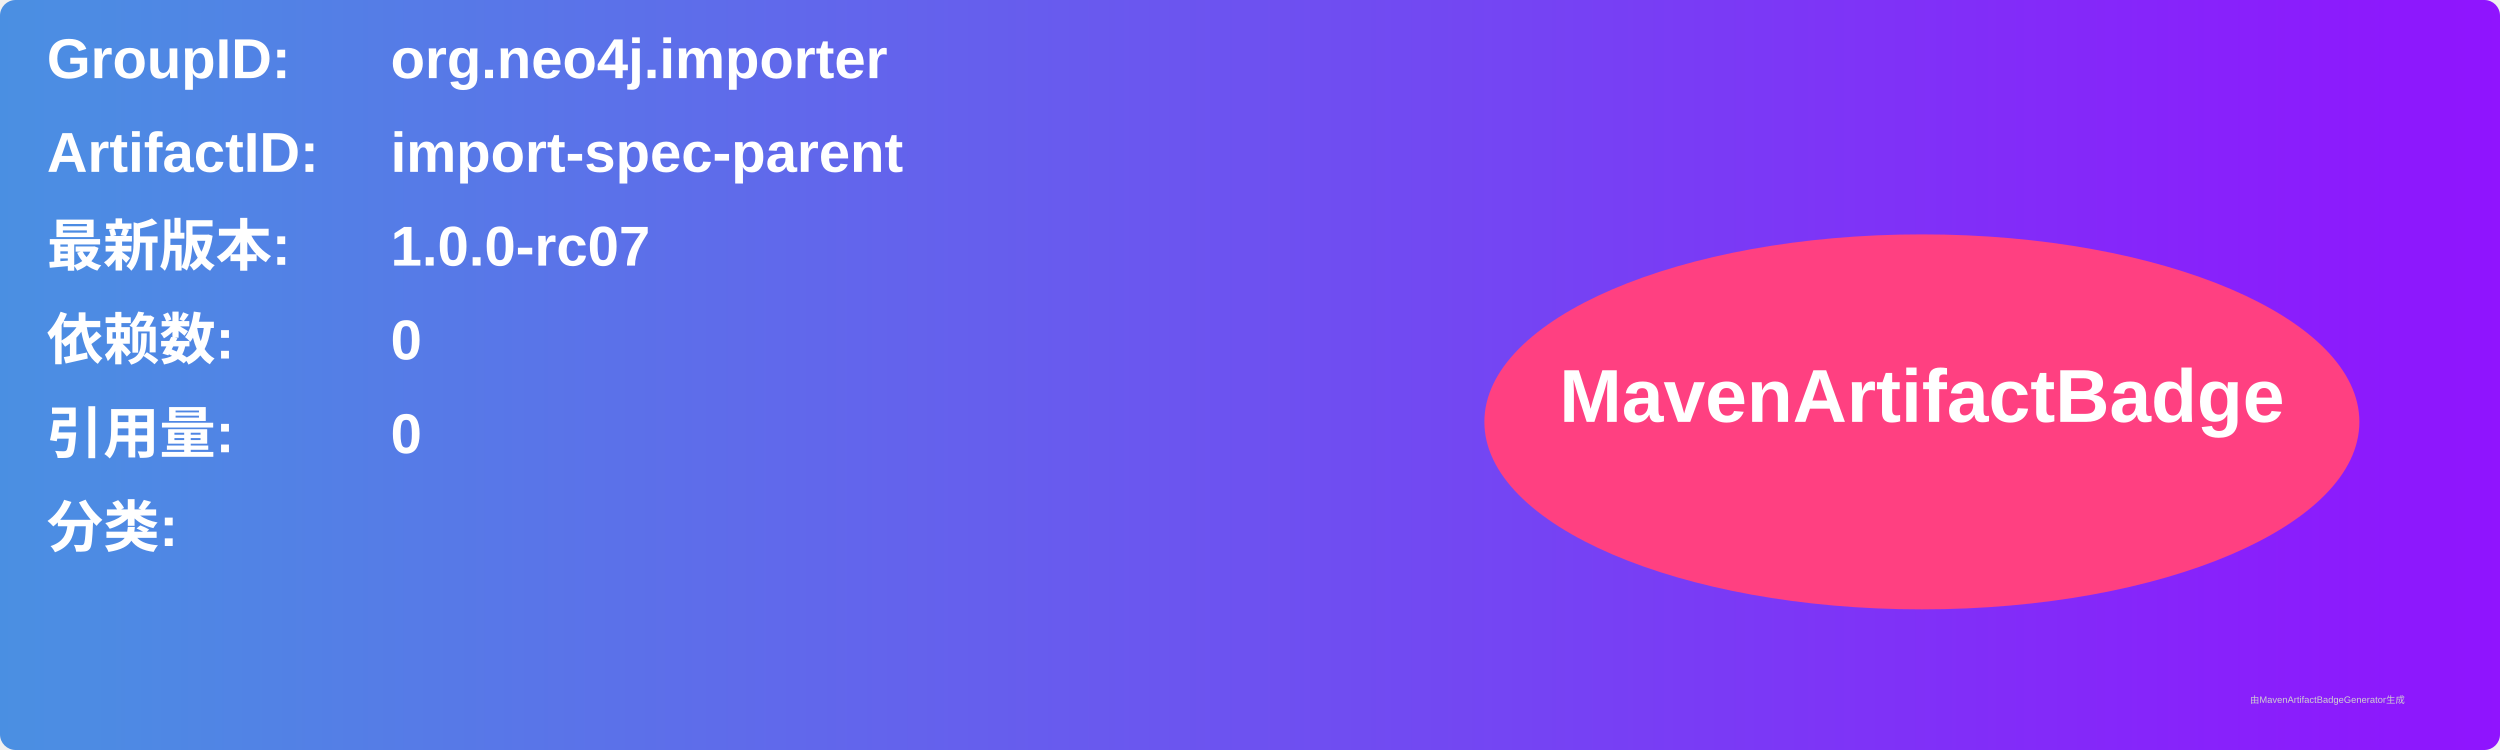
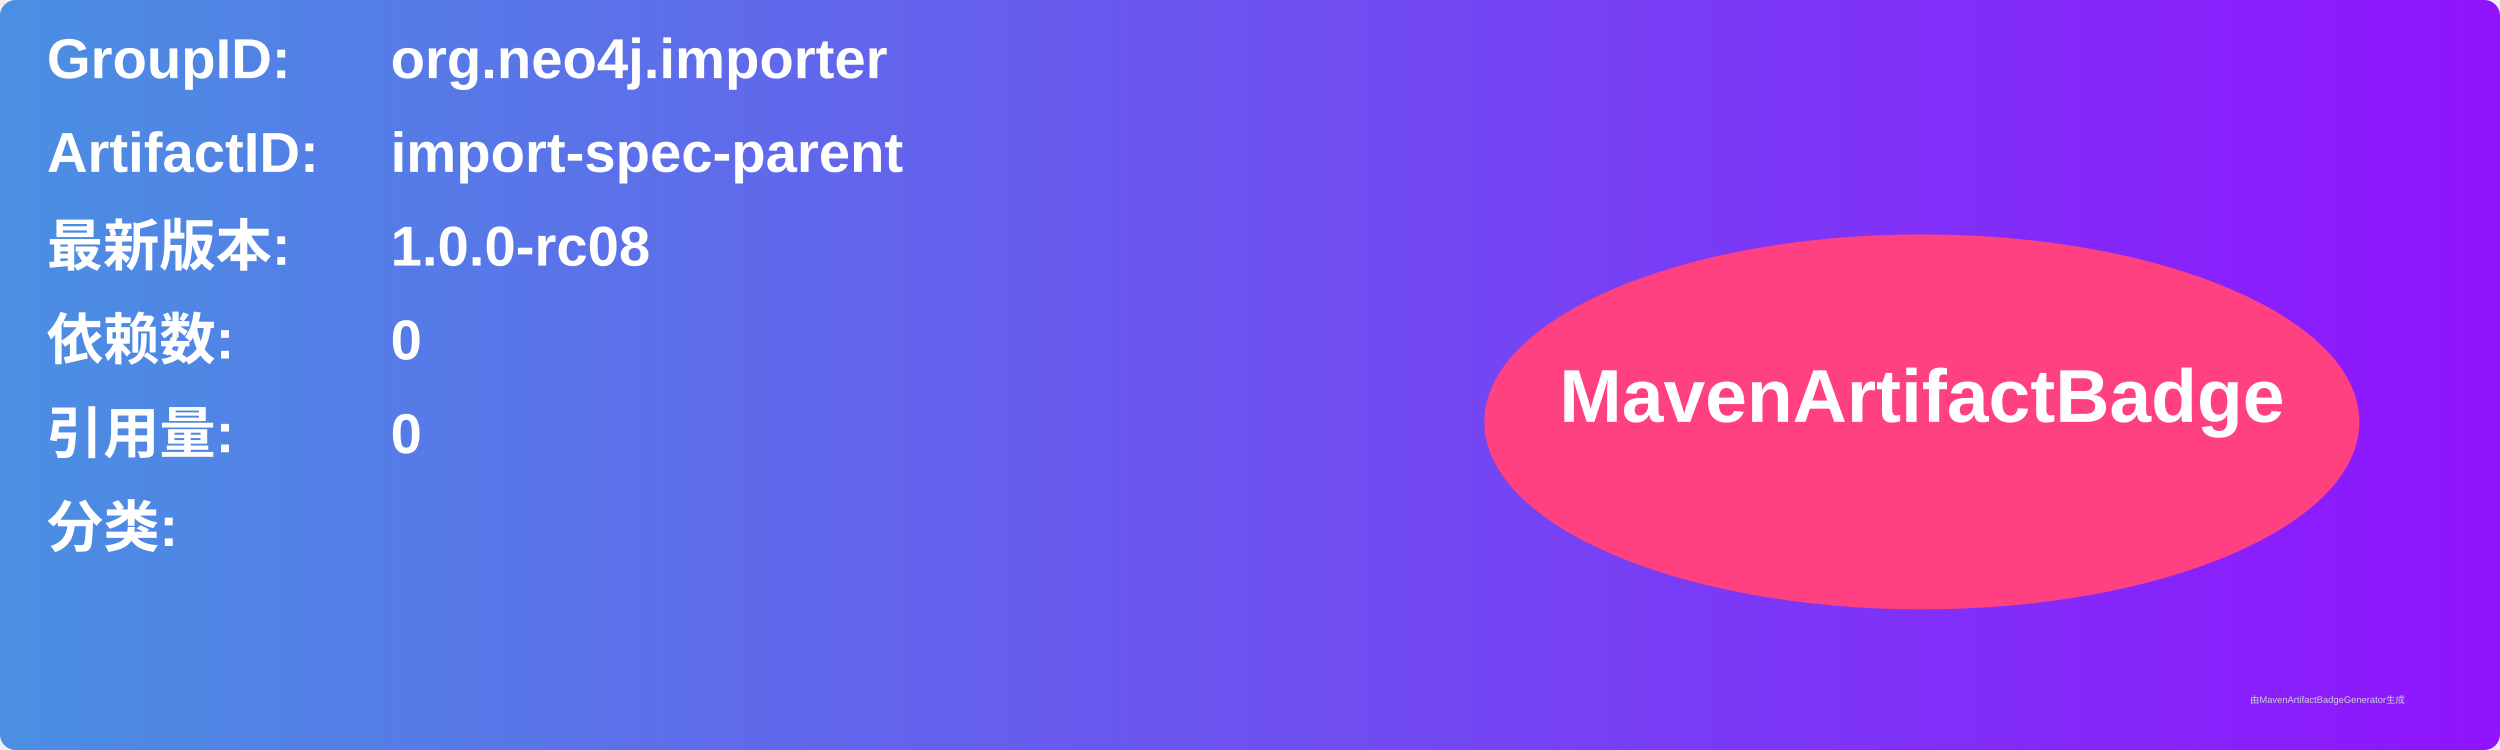
<svg xmlns="http://www.w3.org/2000/svg" width="800" height="240" viewBox="0 0 800 240">
  <linearGradient id="grad" x1="0%" y1="0%" x2="100%" y2="0%">
    <stop offset="0%" stop-color="#4a90e2" />
    <stop offset="100%" stop-color="#9013fe" />
  </linearGradient>
  <rect width="100%" height="100%" rx="5" ry="5" fill="url(#grad)" />
  <g transform="translate(15, 15)">
    <text x="0" y="10" font-family="Arial" font-size="18" fill="white" font-weight="bold" width="260">GroupID:</text>
    <text x="110" y="10" font-family="Arial" font-size="18" fill="white" font-weight="bold" width="460">org.neo4j.importer</text>
    <text x="0" y="40" font-family="Arial" font-size="18" fill="white" font-weight="bold" width="260">ArtifactID:</text>
    <text x="110" y="40" font-family="Arial" font-size="18" fill="white" font-weight="bold" width="460">import-spec-parent</text>
    <text x="0" y="70" font-family="Arial" font-size="18" fill="white" font-weight="bold">最新版本:</text>
    <text x="110" y="70" font-family="Arial" font-size="18" fill="white" font-weight="bold">
-       <tspan font-weight="bold">1.0.0-rc07</tspan>
+       <tspan font-weight="bold">1.0.0-rc08</tspan>
    </text>
    <text x="0" y="100" font-family="Arial" font-size="18" fill="white" font-weight="bold">依赖数: </text>
    <text x="110" y="100" font-family="Arial" font-size="18" fill="white">
      <tspan font-weight="bold">0</tspan>
    </text>
    <text x="0" y="130" font-family="Arial" font-size="18" fill="white" font-weight="bold">引用量: </text>
    <text x="110" y="130" font-family="Arial" font-size="18" fill="white">
      <tspan font-weight="bold">0</tspan>
    </text>
    <text x="0" y="160" font-family="Arial" font-size="18" fill="white" font-weight="bold">分类:</text>
    <text x="10" y="190" font-family="Arial" font-size="10" fill="white">
      <tspan font-weight="bold" />
    </text>
    <ellipse cx="600" cy="120" rx="140" ry="60" fill="#ff4081" />
    <text x="600" y="120" text-anchor="middle" font-family="Arial" font-size="24" fill="white" font-weight="bold">MavenArtifactBadge</text>
  </g>
  <text x="720" y="225" font-family="Arial" font-size="3" fill="#d0d0d0">由MavenArtifactBadgeGenerator生成</text>
</svg>
